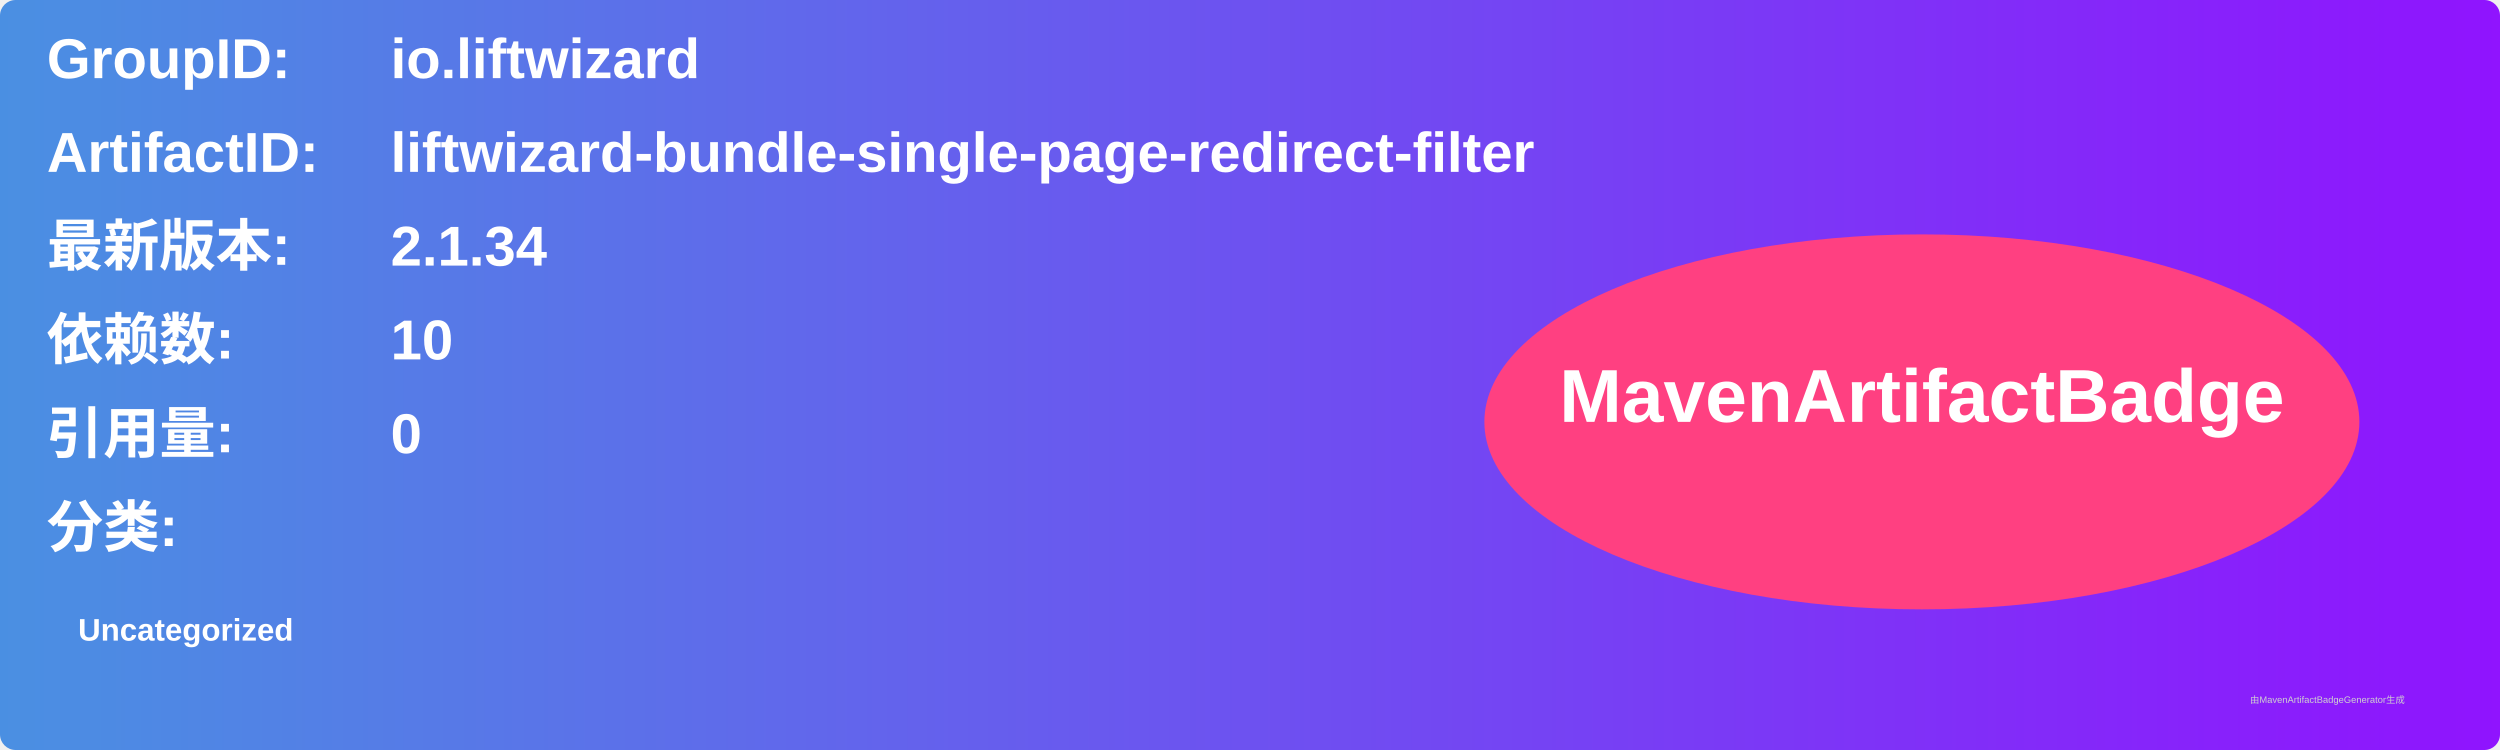
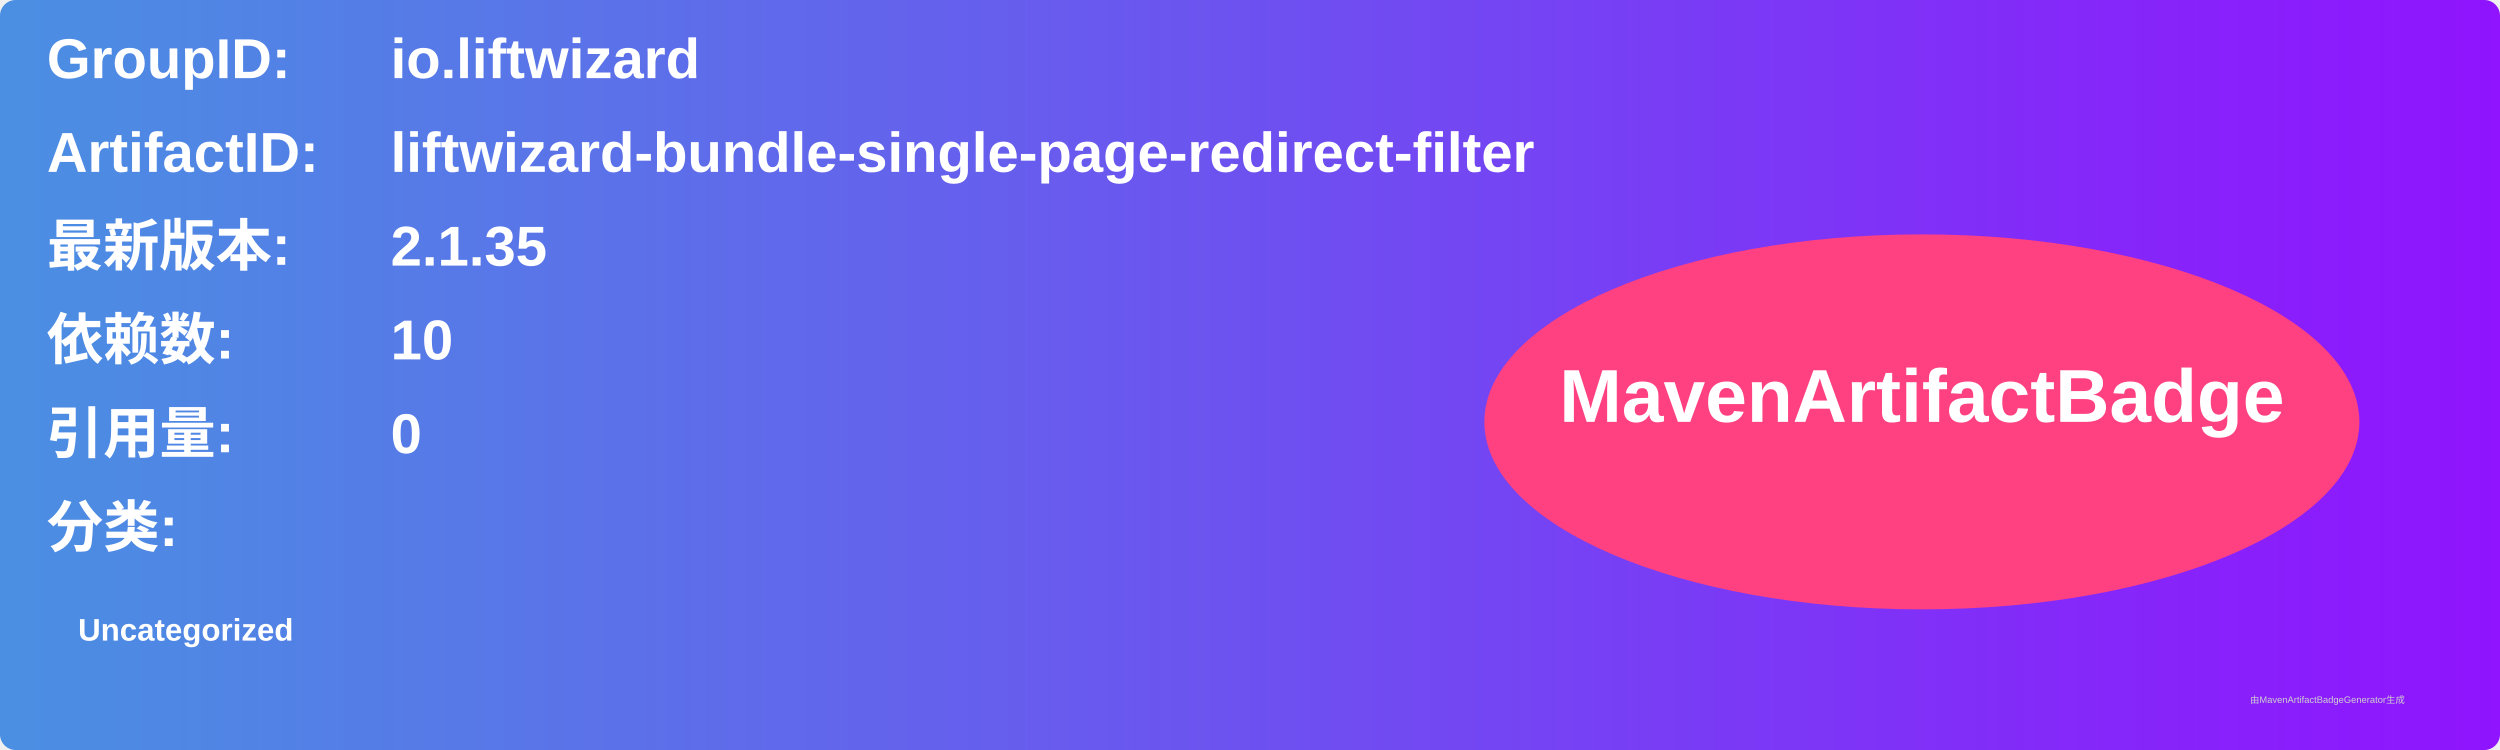
<svg xmlns="http://www.w3.org/2000/svg" width="800" height="240" viewBox="0 0 800 240">
  <linearGradient id="grad" x1="0%" y1="0%" x2="100%" y2="0%">
    <stop offset="0%" stop-color="#4a90e2" />
    <stop offset="100%" stop-color="#9013fe" />
  </linearGradient>
  <rect width="100%" height="100%" rx="5" ry="5" fill="url(#grad)" />
  <g transform="translate(15, 15)">
    <text x="0" y="10" font-family="Arial" font-size="18" fill="white" font-weight="bold" width="260">GroupID:</text>
    <text x="110" y="10" font-family="Arial" font-size="18" fill="white" font-weight="bold" width="460">io.liftwizard</text>
    <text x="0" y="40" font-family="Arial" font-size="18" fill="white" font-weight="bold" width="260">ArtifactID:</text>
    <text x="110" y="40" font-family="Arial" font-size="18" fill="white" font-weight="bold" width="460">liftwizard-bundle-single-page-redirect-filter</text>
    <text x="0" y="70" font-family="Arial" font-size="18" fill="white" font-weight="bold">最新版本:</text>
    <text x="110" y="70" font-family="Arial" font-size="18" fill="white" font-weight="bold">
-       <tspan font-weight="bold">2.1.34</tspan>
+       <tspan font-weight="bold">2.1.35</tspan>
    </text>
    <text x="0" y="100" font-family="Arial" font-size="18" fill="white" font-weight="bold">依赖数: </text>
    <text x="110" y="100" font-family="Arial" font-size="18" fill="white">
      <tspan font-weight="bold">10</tspan>
    </text>
    <text x="0" y="130" font-family="Arial" font-size="18" fill="white" font-weight="bold">引用量: </text>
    <text x="110" y="130" font-family="Arial" font-size="18" fill="white">
      <tspan font-weight="bold">0</tspan>
    </text>
    <text x="0" y="160" font-family="Arial" font-size="18" fill="white" font-weight="bold">分类:</text>
    <text x="10" y="190" font-family="Arial" font-size="10" fill="white">
      <tspan font-weight="bold">Uncategorized</tspan>
    </text>
    <ellipse cx="600" cy="120" rx="140" ry="60" fill="#ff4081" />
    <text x="600" y="120" text-anchor="middle" font-family="Arial" font-size="24" fill="white" font-weight="bold">MavenArtifactBadge</text>
  </g>
  <text x="720" y="225" font-family="Arial" font-size="3" fill="#d0d0d0">由MavenArtifactBadgeGenerator生成</text>
</svg>
